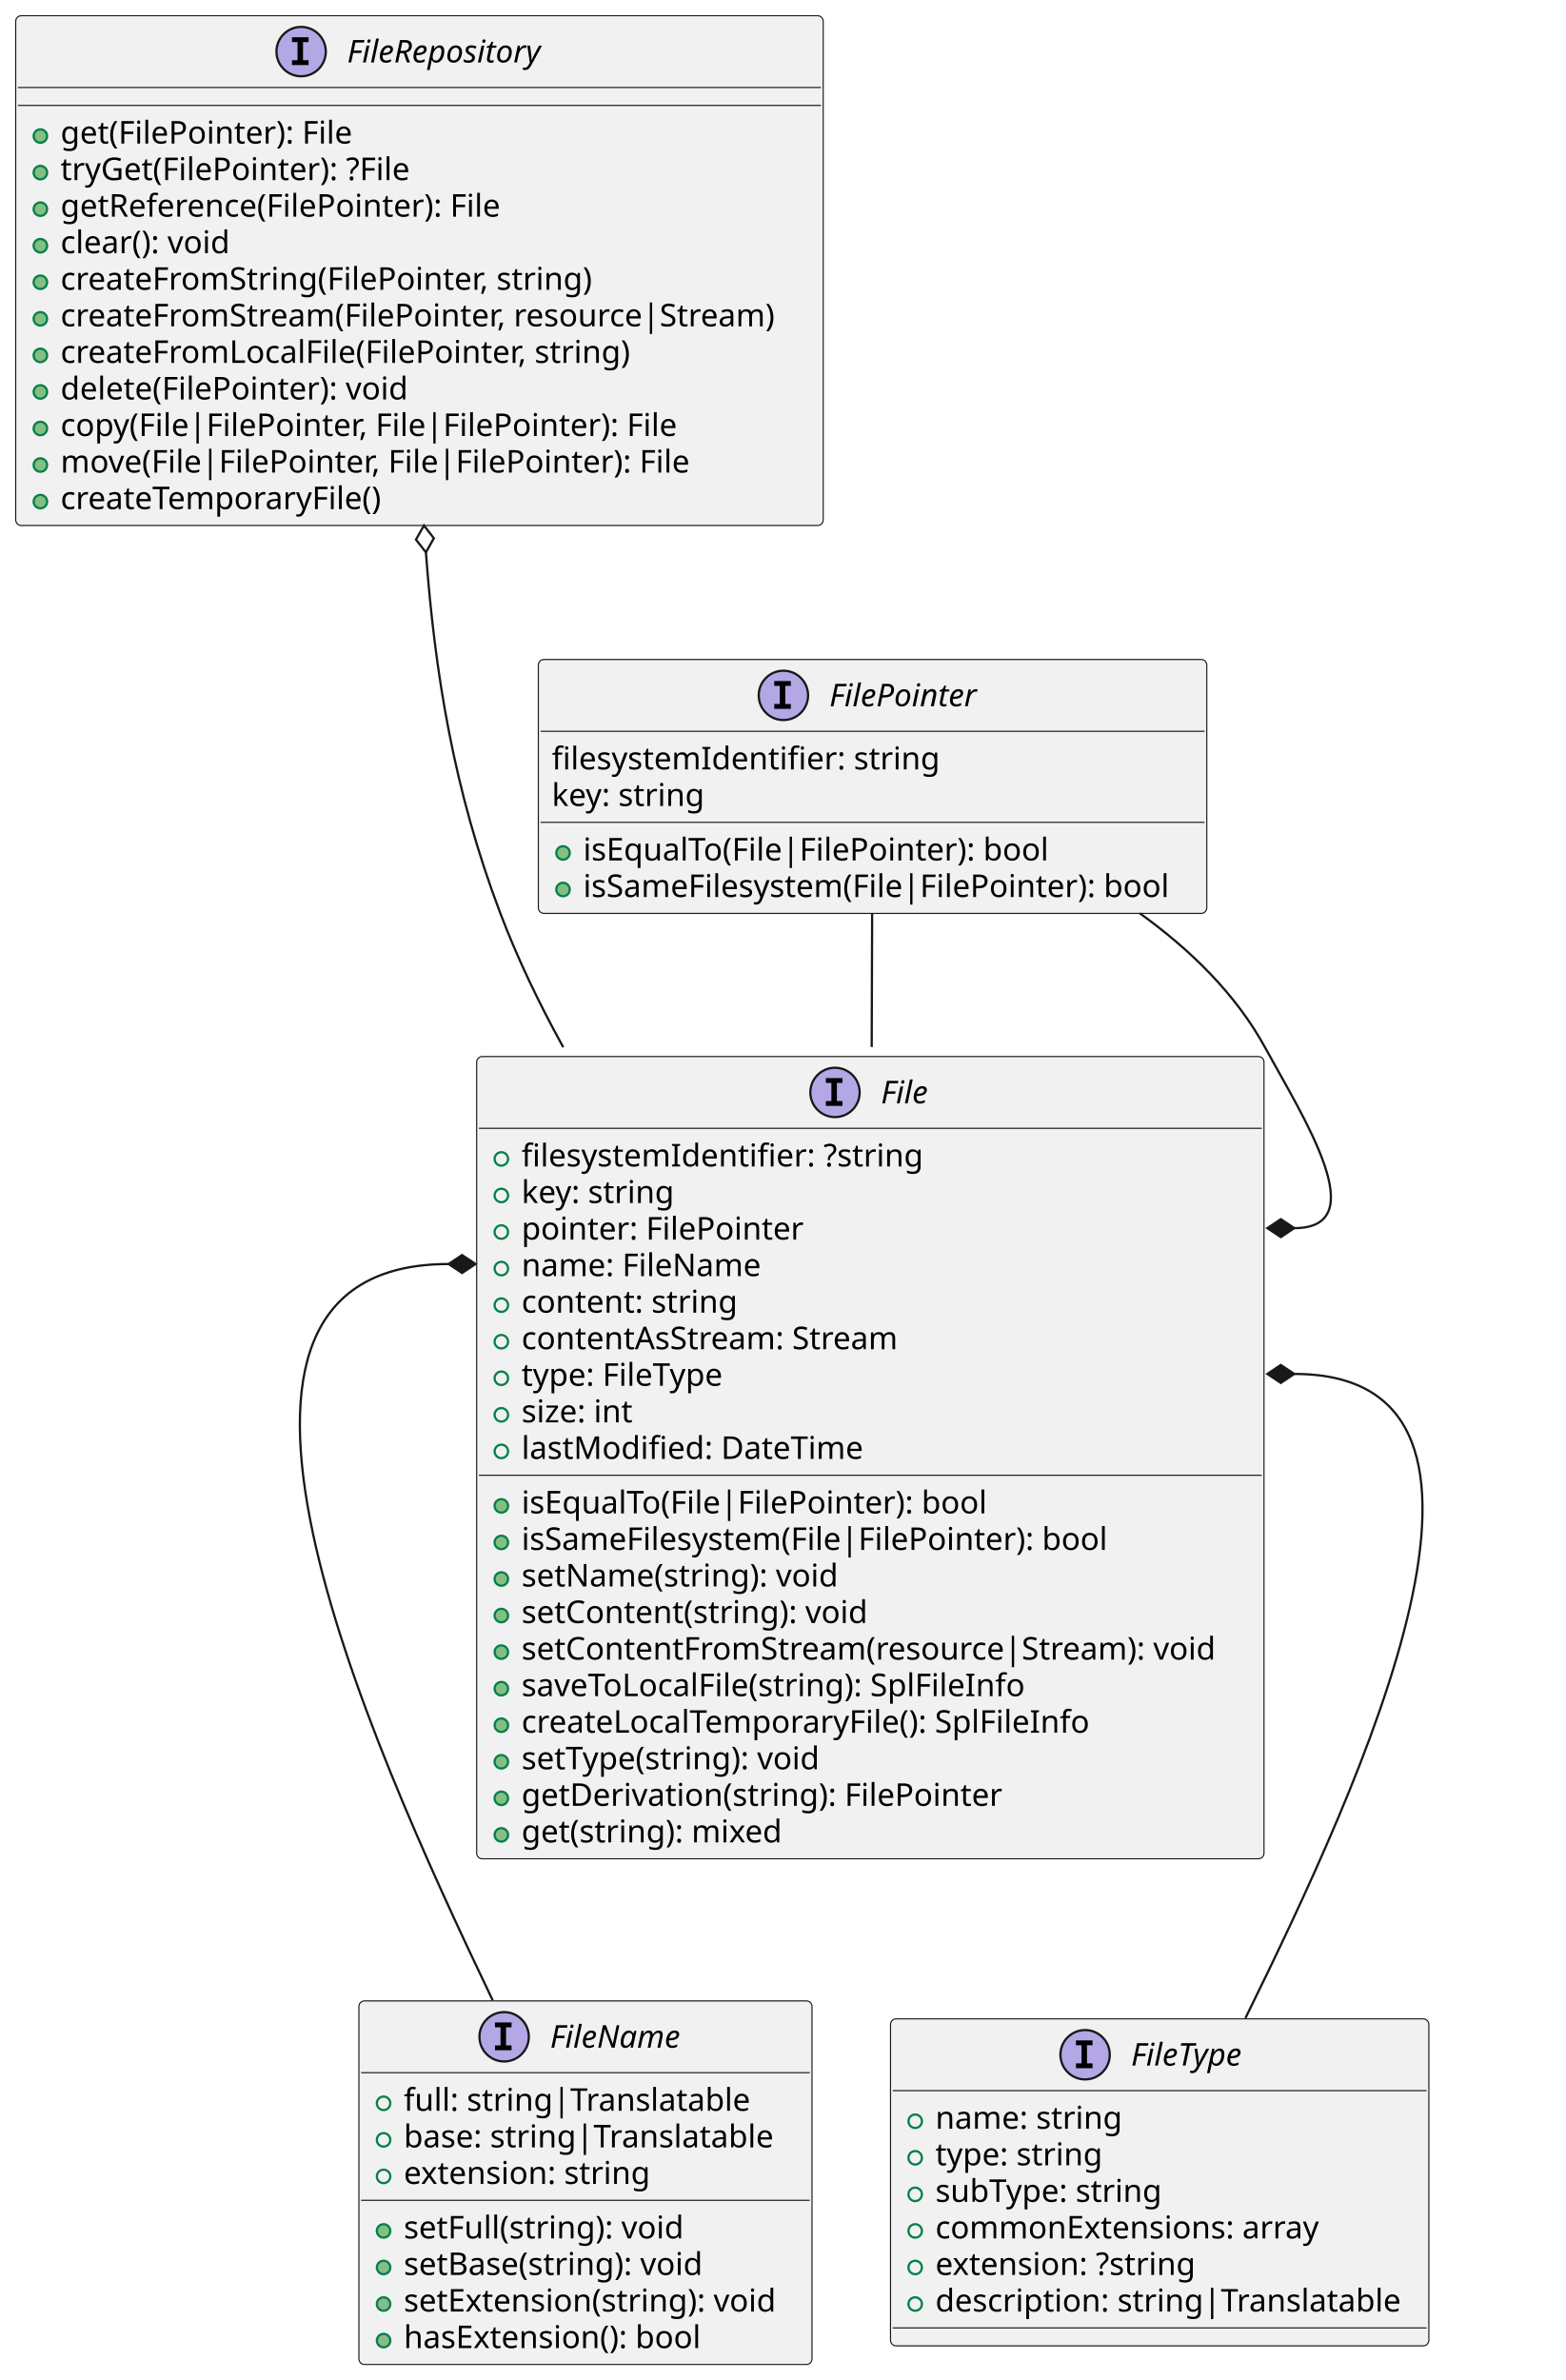
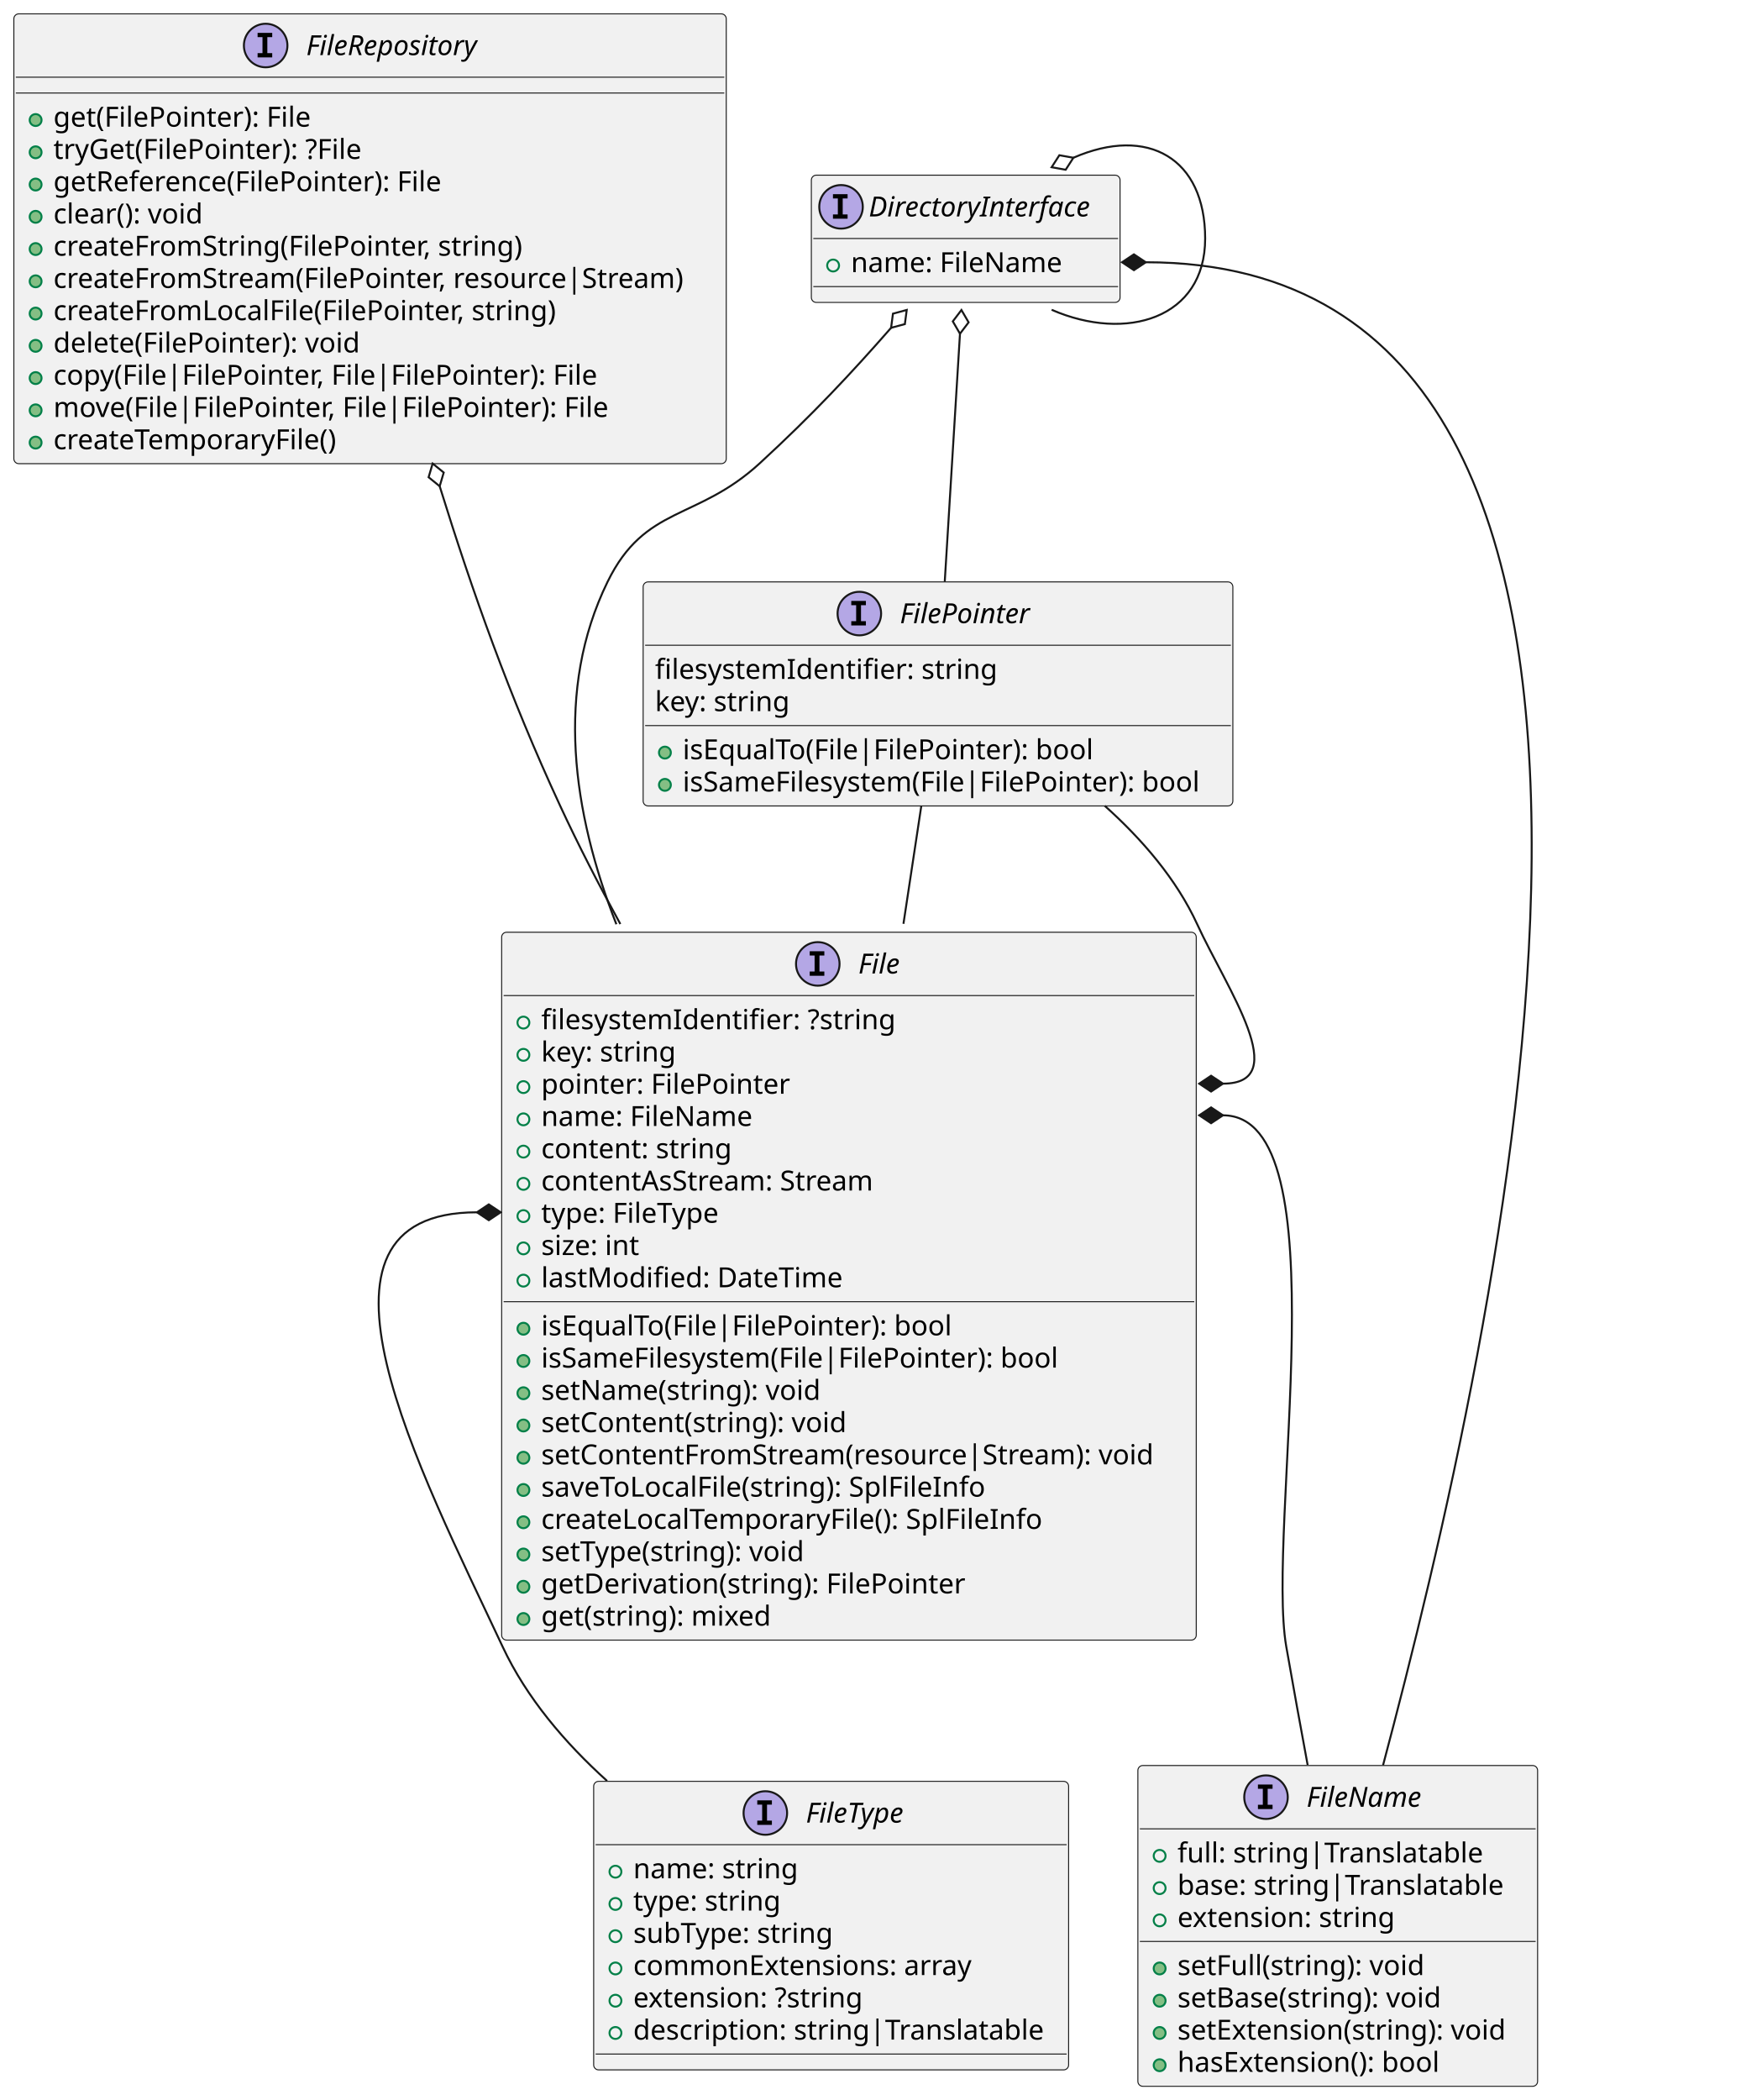
- <svg xmlns="http://www.w3.org/2000/svg" contentStyleType="text/css" height="1061px" preserveAspectRatio="none" style="width:698px;height:1061px;" version="1.1" viewBox="0 0 698 1061" width="698px" zoomAndPan="magnify">
+ <svg xmlns="http://www.w3.org/2000/svg" contentStyleType="text/css" height="1061px" preserveAspectRatio="none" style="width:890px;height:1061px;" version="1.1" viewBox="0 0 890 1061" width="890px" zoomAndPan="magnify">
  <defs />
  <g>
    <g id="elem_FileRepository">
      <rect codeLine="1" fill="#F1F1F1" height="227.266" id="FileRepository" rx="2.5" ry="2.5" style="stroke:#181818;stroke-width:0.5;" width="360" x="7" y="7" />
      <ellipse cx="134.25" cy="23" fill="#B4A7E5" rx="11" ry="11" style="stroke:#181818;stroke-width:1.0;" />
      <path d="M130.172,18.766 L130.172,16.609 L137.562,16.609 L137.562,18.766 L135.094,18.766 L135.094,26.844 L137.562,26.844 L137.562,29 L130.172,29 L130.172,26.844 L132.641,26.844 L132.641,18.766 L130.172,18.766 Z " fill="#000000" />
      <text fill="#000000" font-family="sans-serif" font-size="14" font-style="italic" lengthAdjust="spacing" textLength="97" x="154.75" y="27.847">FileRepository</text>
      <line style="stroke:#181818;stroke-width:0.5;" x1="8" x2="366" y1="39" y2="39" />
      <line style="stroke:#181818;stroke-width:0.5;" x1="8" x2="366" y1="47" y2="47" />
      <ellipse cx="18" cy="60.648" fill="#84BE84" rx="3" ry="3" style="stroke:#038048;stroke-width:1.0;" />
      <text fill="#000000" font-family="sans-serif" font-size="14" lengthAdjust="spacing" textLength="137" x="27" y="63.995">get(FilePointer): File</text>
      <ellipse cx="18" cy="76.945" fill="#84BE84" rx="3" ry="3" style="stroke:#038048;stroke-width:1.0;" />
      <text fill="#000000" font-family="sans-serif" font-size="14" lengthAdjust="spacing" textLength="163" x="27" y="80.292">tryGet(FilePointer): ?File</text>
      <ellipse cx="18" cy="93.242" fill="#84BE84" rx="3" ry="3" style="stroke:#038048;stroke-width:1.0;" />
      <text fill="#000000" font-family="sans-serif" font-size="14" lengthAdjust="spacing" textLength="209" x="27" y="96.589">getReference(FilePointer): File</text>
      <ellipse cx="18" cy="109.539" fill="#84BE84" rx="3" ry="3" style="stroke:#038048;stroke-width:1.0;" />
      <text fill="#000000" font-family="sans-serif" font-size="14" lengthAdjust="spacing" textLength="80" x="27" y="112.886">clear(): void</text>
      <ellipse cx="18" cy="125.836" fill="#84BE84" rx="3" ry="3" style="stroke:#038048;stroke-width:1.0;" />
      <text fill="#000000" font-family="sans-serif" font-size="14" lengthAdjust="spacing" textLength="248" x="27" y="129.183">createFromString(FilePointer, string)</text>
      <ellipse cx="18" cy="142.133" fill="#84BE84" rx="3" ry="3" style="stroke:#038048;stroke-width:1.0;" />
      <text fill="#000000" font-family="sans-serif" font-size="14" lengthAdjust="spacing" textLength="334" x="27" y="145.48">createFromStream(FilePointer, resource|Stream)</text>
      <ellipse cx="18" cy="158.43" fill="#84BE84" rx="3" ry="3" style="stroke:#038048;stroke-width:1.0;" />
      <text fill="#000000" font-family="sans-serif" font-size="14" lengthAdjust="spacing" textLength="266" x="27" y="161.776">createFromLocalFile(FilePointer, string)</text>
      <ellipse cx="18" cy="174.727" fill="#84BE84" rx="3" ry="3" style="stroke:#038048;stroke-width:1.0;" />
      <text fill="#000000" font-family="sans-serif" font-size="14" lengthAdjust="spacing" textLength="163" x="27" y="178.073">delete(FilePointer): void</text>
      <ellipse cx="18" cy="191.023" fill="#84BE84" rx="3" ry="3" style="stroke:#038048;stroke-width:1.0;" />
      <text fill="#000000" font-family="sans-serif" font-size="14" lengthAdjust="spacing" textLength="283" x="27" y="194.37">copy(File|FilePointer, File|FilePointer): File</text>
      <ellipse cx="18" cy="207.32" fill="#84BE84" rx="3" ry="3" style="stroke:#038048;stroke-width:1.0;" />
      <text fill="#000000" font-family="sans-serif" font-size="14" lengthAdjust="spacing" textLength="288" x="27" y="210.667">move(File|FilePointer, File|FilePointer): File</text>
      <ellipse cx="18" cy="223.617" fill="#84BE84" rx="3" ry="3" style="stroke:#038048;stroke-width:1.0;" />
      <text fill="#000000" font-family="sans-serif" font-size="14" lengthAdjust="spacing" textLength="151" x="27" y="226.964">createTemporaryFile()</text>
    </g>
+     <g id="elem_DirectoryInterface">
+       <rect codeLine="15" fill="#F1F1F1" height="64.297" id="DirectoryInterface" rx="2.5" ry="2.5" style="stroke:#181818;stroke-width:0.5;" width="156" x="410" y="88.5" />
+       <ellipse cx="425" cy="104.5" fill="#B4A7E5" rx="11" ry="11" style="stroke:#181818;stroke-width:1.0;" />
+       <path d="M420.922,100.266 L420.922,98.109 L428.312,98.109 L428.312,100.266 L425.844,100.266 L425.844,108.344 L428.312,108.344 L428.312,110.5 L420.922,110.5 L420.922,108.344 L423.391,108.344 L423.391,100.266 L420.922,100.266 Z " fill="#000000" />
+       <text fill="#000000" font-family="sans-serif" font-size="14" font-style="italic" lengthAdjust="spacing" textLength="124" x="439" y="109.347">DirectoryInterface</text>
+       <line style="stroke:#181818;stroke-width:0.5;" x1="411" x2="565" y1="120.5" y2="120.5" />
+       <ellipse cx="421" cy="134.148" fill="none" rx="3" ry="3" style="stroke:#038048;stroke-width:1.0;" />
+       <text fill="#000000" font-family="sans-serif" font-size="14" lengthAdjust="spacing" textLength="111" x="430" y="137.495">name: FileName</text>
+       <line style="stroke:#181818;stroke-width:0.5;" x1="411" x2="565" y1="144.797" y2="144.797" />
+     </g>
    <g id="elem_FilePointer">
-       <rect codeLine="15" fill="#F1F1F1" height="113.188" id="FilePointer" rx="2.5" ry="2.5" style="stroke:#181818;stroke-width:0.5;" width="298" x="240" y="294" />
-       <ellipse cx="349.25" cy="310" fill="#B4A7E5" rx="11" ry="11" style="stroke:#181818;stroke-width:1.0;" />
-       <path d="M345.172,305.766 L345.172,303.609 L352.562,303.609 L352.562,305.766 L350.094,305.766 L350.094,313.844 L352.562,313.844 L352.562,316 L345.172,316 L345.172,313.844 L347.641,313.844 L347.641,305.766 L345.172,305.766 Z " fill="#000000" />
-       <text fill="#000000" font-family="sans-serif" font-size="14" font-style="italic" lengthAdjust="spacing" textLength="71" x="369.75" y="314.847">FilePointer</text>
-       <line style="stroke:#181818;stroke-width:0.5;" x1="241" x2="537" y1="326" y2="326" />
-       <text fill="#000000" font-family="sans-serif" font-size="14" lengthAdjust="spacing" textLength="176" x="246" y="342.995">filesystemIdentifier: string</text>
-       <text fill="#000000" font-family="sans-serif" font-size="14" lengthAdjust="spacing" textLength="72" x="246" y="359.292">key: string</text>
-       <line style="stroke:#181818;stroke-width:0.5;" x1="241" x2="537" y1="366.594" y2="366.594" />
-       <ellipse cx="251" cy="380.242" fill="#84BE84" rx="3" ry="3" style="stroke:#038048;stroke-width:1.0;" />
-       <text fill="#000000" font-family="sans-serif" font-size="14" lengthAdjust="spacing" textLength="216" x="260" y="383.589">isEqualTo(File|FilePointer): bool</text>
-       <ellipse cx="251" cy="396.539" fill="#84BE84" rx="3" ry="3" style="stroke:#038048;stroke-width:1.0;" />
-       <text fill="#000000" font-family="sans-serif" font-size="14" lengthAdjust="spacing" textLength="272" x="260" y="399.886">isSameFilesystem(File|FilePointer): bool</text>
+       <rect codeLine="19" fill="#F1F1F1" height="113.188" id="FilePointer" rx="2.5" ry="2.5" style="stroke:#181818;stroke-width:0.5;" width="298" x="325" y="294" />
+       <ellipse cx="434.25" cy="310" fill="#B4A7E5" rx="11" ry="11" style="stroke:#181818;stroke-width:1.0;" />
+       <path d="M430.172,305.766 L430.172,303.609 L437.562,303.609 L437.562,305.766 L435.094,305.766 L435.094,313.844 L437.562,313.844 L437.562,316 L430.172,316 L430.172,313.844 L432.641,313.844 L432.641,305.766 L430.172,305.766 Z " fill="#000000" />
+       <text fill="#000000" font-family="sans-serif" font-size="14" font-style="italic" lengthAdjust="spacing" textLength="71" x="454.75" y="314.847">FilePointer</text>
+       <line style="stroke:#181818;stroke-width:0.5;" x1="326" x2="622" y1="326" y2="326" />
+       <text fill="#000000" font-family="sans-serif" font-size="14" lengthAdjust="spacing" textLength="176" x="331" y="342.995">filesystemIdentifier: string</text>
+       <text fill="#000000" font-family="sans-serif" font-size="14" lengthAdjust="spacing" textLength="72" x="331" y="359.292">key: string</text>
+       <line style="stroke:#181818;stroke-width:0.5;" x1="326" x2="622" y1="366.594" y2="366.594" />
+       <ellipse cx="336" cy="380.242" fill="#84BE84" rx="3" ry="3" style="stroke:#038048;stroke-width:1.0;" />
+       <text fill="#000000" font-family="sans-serif" font-size="14" lengthAdjust="spacing" textLength="216" x="345" y="383.589">isEqualTo(File|FilePointer): bool</text>
+       <ellipse cx="336" cy="396.539" fill="#84BE84" rx="3" ry="3" style="stroke:#038048;stroke-width:1.0;" />
+       <text fill="#000000" font-family="sans-serif" font-size="14" lengthAdjust="spacing" textLength="272" x="345" y="399.886">isSameFilesystem(File|FilePointer): bool</text>
    </g>
    <g id="elem_File">
-       <rect codeLine="26" fill="#F1F1F1" height="357.641" id="File" rx="2.5" ry="2.5" style="stroke:#181818;stroke-width:0.5;" width="351" x="212.5" y="471" />
-       <ellipse cx="372.25" cy="487" fill="#B4A7E5" rx="11" ry="11" style="stroke:#181818;stroke-width:1.0;" />
-       <path d="M368.172,482.766 L368.172,480.609 L375.562,480.609 L375.562,482.766 L373.094,482.766 L373.094,490.844 L375.562,490.844 L375.562,493 L368.172,493 L368.172,490.844 L370.641,490.844 L370.641,482.766 L368.172,482.766 Z " fill="#000000" />
-       <text fill="#000000" font-family="sans-serif" font-size="14" font-style="italic" lengthAdjust="spacing" textLength="23" x="392.75" y="491.847">File</text>
-       <line style="stroke:#181818;stroke-width:0.5;" x1="213.5" x2="562.5" y1="503" y2="503" />
-       <ellipse cx="223.5" cy="516.648" fill="none" rx="3" ry="3" style="stroke:#038048;stroke-width:1.0;" />
-       <text fill="#000000" font-family="sans-serif" font-size="14" lengthAdjust="spacing" textLength="183" x="232.5" y="519.995">filesystemIdentifier: ?string</text>
-       <ellipse cx="223.5" cy="532.945" fill="none" rx="3" ry="3" style="stroke:#038048;stroke-width:1.0;" />
-       <text fill="#000000" font-family="sans-serif" font-size="14" lengthAdjust="spacing" textLength="72" x="232.5" y="536.292">key: string</text>
-       <ellipse cx="223.5" cy="549.242" fill="none" rx="3" ry="3" style="stroke:#038048;stroke-width:1.0;" />
-       <text fill="#000000" font-family="sans-serif" font-size="14" lengthAdjust="spacing" textLength="130" x="232.5" y="552.589">pointer: FilePointer</text>
-       <ellipse cx="223.5" cy="565.539" fill="none" rx="3" ry="3" style="stroke:#038048;stroke-width:1.0;" />
-       <text fill="#000000" font-family="sans-serif" font-size="14" lengthAdjust="spacing" textLength="111" x="232.5" y="568.886">name: FileName</text>
-       <ellipse cx="223.5" cy="581.836" fill="none" rx="3" ry="3" style="stroke:#038048;stroke-width:1.0;" />
-       <text fill="#000000" font-family="sans-serif" font-size="14" lengthAdjust="spacing" textLength="102" x="232.5" y="585.183">content: string</text>
-       <ellipse cx="223.5" cy="598.133" fill="none" rx="3" ry="3" style="stroke:#038048;stroke-width:1.0;" />
-       <text fill="#000000" font-family="sans-serif" font-size="14" lengthAdjust="spacing" textLength="178" x="232.5" y="601.48">contentAsStream: Stream</text>
-       <ellipse cx="223.5" cy="614.43" fill="none" rx="3" ry="3" style="stroke:#038048;stroke-width:1.0;" />
-       <text fill="#000000" font-family="sans-serif" font-size="14" lengthAdjust="spacing" textLength="96" x="232.5" y="617.776">type: FileType</text>
-       <ellipse cx="223.5" cy="630.727" fill="none" rx="3" ry="3" style="stroke:#038048;stroke-width:1.0;" />
-       <text fill="#000000" font-family="sans-serif" font-size="14" lengthAdjust="spacing" textLength="54" x="232.5" y="634.073">size: int</text>
-       <ellipse cx="223.5" cy="647.023" fill="none" rx="3" ry="3" style="stroke:#038048;stroke-width:1.0;" />
-       <text fill="#000000" font-family="sans-serif" font-size="14" lengthAdjust="spacing" textLength="158" x="232.5" y="650.37">lastModified: DateTime</text>
-       <line style="stroke:#181818;stroke-width:0.5;" x1="213.5" x2="562.5" y1="657.672" y2="657.672" />
-       <ellipse cx="223.5" cy="671.32" fill="#84BE84" rx="3" ry="3" style="stroke:#038048;stroke-width:1.0;" />
-       <text fill="#000000" font-family="sans-serif" font-size="14" lengthAdjust="spacing" textLength="216" x="232.5" y="674.667">isEqualTo(File|FilePointer): bool</text>
-       <ellipse cx="223.5" cy="687.617" fill="#84BE84" rx="3" ry="3" style="stroke:#038048;stroke-width:1.0;" />
-       <text fill="#000000" font-family="sans-serif" font-size="14" lengthAdjust="spacing" textLength="272" x="232.5" y="690.964">isSameFilesystem(File|FilePointer): bool</text>
-       <ellipse cx="223.5" cy="703.914" fill="#84BE84" rx="3" ry="3" style="stroke:#038048;stroke-width:1.0;" />
-       <text fill="#000000" font-family="sans-serif" font-size="14" lengthAdjust="spacing" textLength="148" x="232.5" y="707.261">setName(string): void</text>
-       <ellipse cx="223.5" cy="720.211" fill="#84BE84" rx="3" ry="3" style="stroke:#038048;stroke-width:1.0;" />
-       <text fill="#000000" font-family="sans-serif" font-size="14" lengthAdjust="spacing" textLength="164" x="232.5" y="723.558">setContent(string): void</text>
-       <ellipse cx="223.5" cy="736.508" fill="#84BE84" rx="3" ry="3" style="stroke:#038048;stroke-width:1.0;" />
-       <text fill="#000000" font-family="sans-serif" font-size="14" lengthAdjust="spacing" textLength="325" x="232.5" y="739.855">setContentFromStream(resource|Stream): void</text>
-       <ellipse cx="223.5" cy="752.805" fill="#84BE84" rx="3" ry="3" style="stroke:#038048;stroke-width:1.0;" />
-       <text fill="#000000" font-family="sans-serif" font-size="14" lengthAdjust="spacing" textLength="235" x="232.5" y="756.151">saveToLocalFile(string): SplFileInfo</text>
-       <ellipse cx="223.5" cy="769.102" fill="#84BE84" rx="3" ry="3" style="stroke:#038048;stroke-width:1.0;" />
-       <text fill="#000000" font-family="sans-serif" font-size="14" lengthAdjust="spacing" textLength="264" x="232.5" y="772.448">createLocalTemporaryFile(): SplFileInfo</text>
-       <ellipse cx="223.5" cy="785.398" fill="#84BE84" rx="3" ry="3" style="stroke:#038048;stroke-width:1.0;" />
-       <text fill="#000000" font-family="sans-serif" font-size="14" lengthAdjust="spacing" textLength="142" x="232.5" y="788.745">setType(string): void</text>
-       <ellipse cx="223.5" cy="801.695" fill="#84BE84" rx="3" ry="3" style="stroke:#038048;stroke-width:1.0;" />
-       <text fill="#000000" font-family="sans-serif" font-size="14" lengthAdjust="spacing" textLength="222" x="232.5" y="805.042">getDerivation(string): FilePointer</text>
-       <ellipse cx="223.5" cy="817.992" fill="#84BE84" rx="3" ry="3" style="stroke:#038048;stroke-width:1.0;" />
-       <text fill="#000000" font-family="sans-serif" font-size="14" lengthAdjust="spacing" textLength="122" x="232.5" y="821.339">get(string): mixed</text>
+       <rect codeLine="35" fill="#F1F1F1" height="357.641" id="File" rx="2.5" ry="2.5" style="stroke:#181818;stroke-width:0.5;" width="351" x="253.5" y="471" />
+       <ellipse cx="413.25" cy="487" fill="#B4A7E5" rx="11" ry="11" style="stroke:#181818;stroke-width:1.0;" />
+       <path d="M409.172,482.766 L409.172,480.609 L416.562,480.609 L416.562,482.766 L414.094,482.766 L414.094,490.844 L416.562,490.844 L416.562,493 L409.172,493 L409.172,490.844 L411.641,490.844 L411.641,482.766 L409.172,482.766 Z " fill="#000000" />
+       <text fill="#000000" font-family="sans-serif" font-size="14" font-style="italic" lengthAdjust="spacing" textLength="23" x="433.75" y="491.847">File</text>
+       <line style="stroke:#181818;stroke-width:0.5;" x1="254.5" x2="603.5" y1="503" y2="503" />
+       <ellipse cx="264.5" cy="516.648" fill="none" rx="3" ry="3" style="stroke:#038048;stroke-width:1.0;" />
+       <text fill="#000000" font-family="sans-serif" font-size="14" lengthAdjust="spacing" textLength="183" x="273.5" y="519.995">filesystemIdentifier: ?string</text>
+       <ellipse cx="264.5" cy="532.945" fill="none" rx="3" ry="3" style="stroke:#038048;stroke-width:1.0;" />
+       <text fill="#000000" font-family="sans-serif" font-size="14" lengthAdjust="spacing" textLength="72" x="273.5" y="536.292">key: string</text>
+       <ellipse cx="264.5" cy="549.242" fill="none" rx="3" ry="3" style="stroke:#038048;stroke-width:1.0;" />
+       <text fill="#000000" font-family="sans-serif" font-size="14" lengthAdjust="spacing" textLength="130" x="273.5" y="552.589">pointer: FilePointer</text>
+       <ellipse cx="264.5" cy="565.539" fill="none" rx="3" ry="3" style="stroke:#038048;stroke-width:1.0;" />
+       <text fill="#000000" font-family="sans-serif" font-size="14" lengthAdjust="spacing" textLength="111" x="273.5" y="568.886">name: FileName</text>
+       <ellipse cx="264.5" cy="581.836" fill="none" rx="3" ry="3" style="stroke:#038048;stroke-width:1.0;" />
+       <text fill="#000000" font-family="sans-serif" font-size="14" lengthAdjust="spacing" textLength="102" x="273.5" y="585.183">content: string</text>
+       <ellipse cx="264.5" cy="598.133" fill="none" rx="3" ry="3" style="stroke:#038048;stroke-width:1.0;" />
+       <text fill="#000000" font-family="sans-serif" font-size="14" lengthAdjust="spacing" textLength="178" x="273.5" y="601.48">contentAsStream: Stream</text>
+       <ellipse cx="264.5" cy="614.43" fill="none" rx="3" ry="3" style="stroke:#038048;stroke-width:1.0;" />
+       <text fill="#000000" font-family="sans-serif" font-size="14" lengthAdjust="spacing" textLength="96" x="273.5" y="617.776">type: FileType</text>
+       <ellipse cx="264.5" cy="630.727" fill="none" rx="3" ry="3" style="stroke:#038048;stroke-width:1.0;" />
+       <text fill="#000000" font-family="sans-serif" font-size="14" lengthAdjust="spacing" textLength="54" x="273.5" y="634.073">size: int</text>
+       <ellipse cx="264.5" cy="647.023" fill="none" rx="3" ry="3" style="stroke:#038048;stroke-width:1.0;" />
+       <text fill="#000000" font-family="sans-serif" font-size="14" lengthAdjust="spacing" textLength="158" x="273.5" y="650.37">lastModified: DateTime</text>
+       <line style="stroke:#181818;stroke-width:0.5;" x1="254.5" x2="603.5" y1="657.672" y2="657.672" />
+       <ellipse cx="264.5" cy="671.32" fill="#84BE84" rx="3" ry="3" style="stroke:#038048;stroke-width:1.0;" />
+       <text fill="#000000" font-family="sans-serif" font-size="14" lengthAdjust="spacing" textLength="216" x="273.5" y="674.667">isEqualTo(File|FilePointer): bool</text>
+       <ellipse cx="264.5" cy="687.617" fill="#84BE84" rx="3" ry="3" style="stroke:#038048;stroke-width:1.0;" />
+       <text fill="#000000" font-family="sans-serif" font-size="14" lengthAdjust="spacing" textLength="272" x="273.5" y="690.964">isSameFilesystem(File|FilePointer): bool</text>
+       <ellipse cx="264.5" cy="703.914" fill="#84BE84" rx="3" ry="3" style="stroke:#038048;stroke-width:1.0;" />
+       <text fill="#000000" font-family="sans-serif" font-size="14" lengthAdjust="spacing" textLength="148" x="273.5" y="707.261">setName(string): void</text>
+       <ellipse cx="264.5" cy="720.211" fill="#84BE84" rx="3" ry="3" style="stroke:#038048;stroke-width:1.0;" />
+       <text fill="#000000" font-family="sans-serif" font-size="14" lengthAdjust="spacing" textLength="164" x="273.5" y="723.558">setContent(string): void</text>
+       <ellipse cx="264.5" cy="736.508" fill="#84BE84" rx="3" ry="3" style="stroke:#038048;stroke-width:1.0;" />
+       <text fill="#000000" font-family="sans-serif" font-size="14" lengthAdjust="spacing" textLength="325" x="273.5" y="739.855">setContentFromStream(resource|Stream): void</text>
+       <ellipse cx="264.5" cy="752.805" fill="#84BE84" rx="3" ry="3" style="stroke:#038048;stroke-width:1.0;" />
+       <text fill="#000000" font-family="sans-serif" font-size="14" lengthAdjust="spacing" textLength="235" x="273.5" y="756.151">saveToLocalFile(string): SplFileInfo</text>
+       <ellipse cx="264.5" cy="769.102" fill="#84BE84" rx="3" ry="3" style="stroke:#038048;stroke-width:1.0;" />
+       <text fill="#000000" font-family="sans-serif" font-size="14" lengthAdjust="spacing" textLength="264" x="273.5" y="772.448">createLocalTemporaryFile(): SplFileInfo</text>
+       <ellipse cx="264.5" cy="785.398" fill="#84BE84" rx="3" ry="3" style="stroke:#038048;stroke-width:1.0;" />
+       <text fill="#000000" font-family="sans-serif" font-size="14" lengthAdjust="spacing" textLength="142" x="273.5" y="788.745">setType(string): void</text>
+       <ellipse cx="264.5" cy="801.695" fill="#84BE84" rx="3" ry="3" style="stroke:#038048;stroke-width:1.0;" />
+       <text fill="#000000" font-family="sans-serif" font-size="14" lengthAdjust="spacing" textLength="222" x="273.5" y="805.042">getDerivation(string): FilePointer</text>
+       <ellipse cx="264.5" cy="817.992" fill="#84BE84" rx="3" ry="3" style="stroke:#038048;stroke-width:1.0;" />
+       <text fill="#000000" font-family="sans-serif" font-size="14" lengthAdjust="spacing" textLength="122" x="273.5" y="821.339">get(string): mixed</text>
    </g>
    <g id="elem_FileName">
-       <rect codeLine="51" fill="#F1F1F1" height="162.078" id="FileName" rx="2.5" ry="2.5" style="stroke:#181818;stroke-width:0.5;" width="202" x="160" y="892" />
-       <ellipse cx="224.75" cy="908" fill="#B4A7E5" rx="11" ry="11" style="stroke:#181818;stroke-width:1.0;" />
-       <path d="M220.672,903.766 L220.672,901.609 L228.062,901.609 L228.062,903.766 L225.594,903.766 L225.594,911.844 L228.062,911.844 L228.062,914 L220.672,914 L220.672,911.844 L223.141,911.844 L223.141,903.766 L220.672,903.766 Z " fill="#000000" />
-       <text fill="#000000" font-family="sans-serif" font-size="14" font-style="italic" lengthAdjust="spacing" textLength="64" x="245.25" y="912.847">FileName</text>
-       <line style="stroke:#181818;stroke-width:0.5;" x1="161" x2="361" y1="924" y2="924" />
-       <ellipse cx="171" cy="937.648" fill="none" rx="3" ry="3" style="stroke:#038048;stroke-width:1.0;" />
-       <text fill="#000000" font-family="sans-serif" font-size="14" lengthAdjust="spacing" textLength="156" x="180" y="940.995">full: string|Translatable</text>
-       <ellipse cx="171" cy="953.945" fill="none" rx="3" ry="3" style="stroke:#038048;stroke-width:1.0;" />
-       <text fill="#000000" font-family="sans-serif" font-size="14" lengthAdjust="spacing" textLength="171" x="180" y="957.292">base: string|Translatable</text>
-       <ellipse cx="171" cy="970.242" fill="none" rx="3" ry="3" style="stroke:#038048;stroke-width:1.0;" />
-       <text fill="#000000" font-family="sans-serif" font-size="14" lengthAdjust="spacing" textLength="116" x="180" y="973.589">extension: string</text>
-       <line style="stroke:#181818;stroke-width:0.5;" x1="161" x2="361" y1="980.891" y2="980.891" />
-       <ellipse cx="171" cy="994.539" fill="#84BE84" rx="3" ry="3" style="stroke:#038048;stroke-width:1.0;" />
-       <text fill="#000000" font-family="sans-serif" font-size="14" lengthAdjust="spacing" textLength="131" x="180" y="997.886">setFull(string): void</text>
-       <ellipse cx="171" cy="1010.836" fill="#84BE84" rx="3" ry="3" style="stroke:#038048;stroke-width:1.0;" />
-       <text fill="#000000" font-family="sans-serif" font-size="14" lengthAdjust="spacing" textLength="143" x="180" y="1014.183">setBase(string): void</text>
-       <ellipse cx="171" cy="1027.133" fill="#84BE84" rx="3" ry="3" style="stroke:#038048;stroke-width:1.0;" />
-       <text fill="#000000" font-family="sans-serif" font-size="14" lengthAdjust="spacing" textLength="176" x="180" y="1030.479">setExtension(string): void</text>
-       <ellipse cx="171" cy="1043.43" fill="#84BE84" rx="3" ry="3" style="stroke:#038048;stroke-width:1.0;" />
-       <text fill="#000000" font-family="sans-serif" font-size="14" lengthAdjust="spacing" textLength="142" x="180" y="1046.776">hasExtension(): bool</text>
+       <rect codeLine="60" fill="#F1F1F1" height="162.078" id="FileName" rx="2.5" ry="2.5" style="stroke:#181818;stroke-width:0.5;" width="202" x="575" y="892" />
+       <ellipse cx="639.75" cy="908" fill="#B4A7E5" rx="11" ry="11" style="stroke:#181818;stroke-width:1.0;" />
+       <path d="M635.672,903.766 L635.672,901.609 L643.062,901.609 L643.062,903.766 L640.594,903.766 L640.594,911.844 L643.062,911.844 L643.062,914 L635.672,914 L635.672,911.844 L638.141,911.844 L638.141,903.766 L635.672,903.766 Z " fill="#000000" />
+       <text fill="#000000" font-family="sans-serif" font-size="14" font-style="italic" lengthAdjust="spacing" textLength="64" x="660.25" y="912.847">FileName</text>
+       <line style="stroke:#181818;stroke-width:0.5;" x1="576" x2="776" y1="924" y2="924" />
+       <ellipse cx="586" cy="937.648" fill="none" rx="3" ry="3" style="stroke:#038048;stroke-width:1.0;" />
+       <text fill="#000000" font-family="sans-serif" font-size="14" lengthAdjust="spacing" textLength="156" x="595" y="940.995">full: string|Translatable</text>
+       <ellipse cx="586" cy="953.945" fill="none" rx="3" ry="3" style="stroke:#038048;stroke-width:1.0;" />
+       <text fill="#000000" font-family="sans-serif" font-size="14" lengthAdjust="spacing" textLength="171" x="595" y="957.292">base: string|Translatable</text>
+       <ellipse cx="586" cy="970.242" fill="none" rx="3" ry="3" style="stroke:#038048;stroke-width:1.0;" />
+       <text fill="#000000" font-family="sans-serif" font-size="14" lengthAdjust="spacing" textLength="116" x="595" y="973.589">extension: string</text>
+       <line style="stroke:#181818;stroke-width:0.5;" x1="576" x2="776" y1="980.891" y2="980.891" />
+       <ellipse cx="586" cy="994.539" fill="#84BE84" rx="3" ry="3" style="stroke:#038048;stroke-width:1.0;" />
+       <text fill="#000000" font-family="sans-serif" font-size="14" lengthAdjust="spacing" textLength="131" x="595" y="997.886">setFull(string): void</text>
+       <ellipse cx="586" cy="1010.836" fill="#84BE84" rx="3" ry="3" style="stroke:#038048;stroke-width:1.0;" />
+       <text fill="#000000" font-family="sans-serif" font-size="14" lengthAdjust="spacing" textLength="143" x="595" y="1014.183">setBase(string): void</text>
+       <ellipse cx="586" cy="1027.133" fill="#84BE84" rx="3" ry="3" style="stroke:#038048;stroke-width:1.0;" />
+       <text fill="#000000" font-family="sans-serif" font-size="14" lengthAdjust="spacing" textLength="176" x="595" y="1030.479">setExtension(string): void</text>
+       <ellipse cx="586" cy="1043.43" fill="#84BE84" rx="3" ry="3" style="stroke:#038048;stroke-width:1.0;" />
+       <text fill="#000000" font-family="sans-serif" font-size="14" lengthAdjust="spacing" textLength="142" x="595" y="1046.776">hasExtension(): bool</text>
    </g>
    <g id="elem_FileType">
-       <rect codeLine="61" fill="#F1F1F1" height="145.781" id="FileType" rx="2.5" ry="2.5" style="stroke:#181818;stroke-width:0.5;" width="240" x="397" y="900" />
-       <ellipse cx="483.75" cy="916" fill="#B4A7E5" rx="11" ry="11" style="stroke:#181818;stroke-width:1.0;" />
-       <path d="M479.672,911.766 L479.672,909.609 L487.062,909.609 L487.062,911.766 L484.594,911.766 L484.594,919.844 L487.062,919.844 L487.062,922 L479.672,922 L479.672,919.844 L482.141,919.844 L482.141,911.766 L479.672,911.766 Z " fill="#000000" />
-       <text fill="#000000" font-family="sans-serif" font-size="14" font-style="italic" lengthAdjust="spacing" textLength="58" x="504.25" y="920.847">FileType</text>
-       <line style="stroke:#181818;stroke-width:0.5;" x1="398" x2="636" y1="932" y2="932" />
-       <ellipse cx="408" cy="945.648" fill="none" rx="3" ry="3" style="stroke:#038048;stroke-width:1.0;" />
-       <text fill="#000000" font-family="sans-serif" font-size="14" lengthAdjust="spacing" textLength="87" x="417" y="948.995">name: string</text>
-       <ellipse cx="408" cy="961.945" fill="none" rx="3" ry="3" style="stroke:#038048;stroke-width:1.0;" />
-       <text fill="#000000" font-family="sans-serif" font-size="14" lengthAdjust="spacing" textLength="78" x="417" y="965.292">type: string</text>
-       <ellipse cx="408" cy="978.242" fill="none" rx="3" ry="3" style="stroke:#038048;stroke-width:1.0;" />
-       <text fill="#000000" font-family="sans-serif" font-size="14" lengthAdjust="spacing" textLength="108" x="417" y="981.589">subType: string</text>
-       <ellipse cx="408" cy="994.539" fill="none" rx="3" ry="3" style="stroke:#038048;stroke-width:1.0;" />
-       <text fill="#000000" font-family="sans-serif" font-size="14" lengthAdjust="spacing" textLength="179" x="417" y="997.886">commonExtensions: array</text>
-       <ellipse cx="408" cy="1010.836" fill="none" rx="3" ry="3" style="stroke:#038048;stroke-width:1.0;" />
-       <text fill="#000000" font-family="sans-serif" font-size="14" lengthAdjust="spacing" textLength="123" x="417" y="1014.183">extension: ?string</text>
-       <ellipse cx="408" cy="1027.133" fill="none" rx="3" ry="3" style="stroke:#038048;stroke-width:1.0;" />
-       <text fill="#000000" font-family="sans-serif" font-size="14" lengthAdjust="spacing" textLength="214" x="417" y="1030.479">description: string|Translatable</text>
-       <line style="stroke:#181818;stroke-width:0.5;" x1="398" x2="636" y1="1037.781" y2="1037.781" />
+       <rect codeLine="70" fill="#F1F1F1" height="145.781" id="FileType" rx="2.5" ry="2.5" style="stroke:#181818;stroke-width:0.5;" width="240" x="300" y="900" />
+       <ellipse cx="386.75" cy="916" fill="#B4A7E5" rx="11" ry="11" style="stroke:#181818;stroke-width:1.0;" />
+       <path d="M382.672,911.766 L382.672,909.609 L390.062,909.609 L390.062,911.766 L387.594,911.766 L387.594,919.844 L390.062,919.844 L390.062,922 L382.672,922 L382.672,919.844 L385.141,919.844 L385.141,911.766 L382.672,911.766 Z " fill="#000000" />
+       <text fill="#000000" font-family="sans-serif" font-size="14" font-style="italic" lengthAdjust="spacing" textLength="58" x="407.25" y="920.847">FileType</text>
+       <line style="stroke:#181818;stroke-width:0.5;" x1="301" x2="539" y1="932" y2="932" />
+       <ellipse cx="311" cy="945.648" fill="none" rx="3" ry="3" style="stroke:#038048;stroke-width:1.0;" />
+       <text fill="#000000" font-family="sans-serif" font-size="14" lengthAdjust="spacing" textLength="87" x="320" y="948.995">name: string</text>
+       <ellipse cx="311" cy="961.945" fill="none" rx="3" ry="3" style="stroke:#038048;stroke-width:1.0;" />
+       <text fill="#000000" font-family="sans-serif" font-size="14" lengthAdjust="spacing" textLength="78" x="320" y="965.292">type: string</text>
+       <ellipse cx="311" cy="978.242" fill="none" rx="3" ry="3" style="stroke:#038048;stroke-width:1.0;" />
+       <text fill="#000000" font-family="sans-serif" font-size="14" lengthAdjust="spacing" textLength="108" x="320" y="981.589">subType: string</text>
+       <ellipse cx="311" cy="994.539" fill="none" rx="3" ry="3" style="stroke:#038048;stroke-width:1.0;" />
+       <text fill="#000000" font-family="sans-serif" font-size="14" lengthAdjust="spacing" textLength="179" x="320" y="997.886">commonExtensions: array</text>
+       <ellipse cx="311" cy="1010.836" fill="none" rx="3" ry="3" style="stroke:#038048;stroke-width:1.0;" />
+       <text fill="#000000" font-family="sans-serif" font-size="14" lengthAdjust="spacing" textLength="123" x="320" y="1014.183">extension: ?string</text>
+       <ellipse cx="311" cy="1027.133" fill="none" rx="3" ry="3" style="stroke:#038048;stroke-width:1.0;" />
+       <text fill="#000000" font-family="sans-serif" font-size="14" lengthAdjust="spacing" textLength="214" x="320" y="1030.479">description: string|Translatable</text>
+       <line style="stroke:#181818;stroke-width:0.5;" x1="301" x2="539" y1="1037.781" y2="1037.781" />
+     </g>
+     <g id="link_DirectoryInterface_FilePointer">
+       <path codeLine="26" d="M485.107,168.608 C482.867,205.208 480.04,251.1 477.41,293.91 " fill="none" id="DirectoryInterface-backto-FilePointer" style="stroke:#181818;stroke-width:1.0;" />
+       <polygon fill="none" points="485.84,156.63,481.481,162.374,485.107,168.608,489.466,162.863,485.84,156.63" style="stroke:#181818;stroke-width:1.0;" />
+     </g>
+     <g id="link_DirectoryInterface_File">
+       <path codeLine="27" d="M450.292,165.626 C430.212,188.546 410.53,209.61 384,234 C352.06,263.36 326.04,255.02 307,294 C280.36,348.53 289.31,410.38 311.47,466.97 " fill="none" id="DirectoryInterface-backto-File" style="stroke:#181818;stroke-width:1.0;" />
+       <polygon fill="none" points="458.2,156.6,451.238,158.477,450.292,165.626,457.255,163.749,458.2,156.6" style="stroke:#181818;stroke-width:1.0;" />
+     </g>
+     <g id="link_DirectoryInterface_DirectoryInterface">
+       <path codeLine="28" d="M542.422,79.698 C580.122,63.278 609,80.07 609,120.5 C609,160.93 569.12,172.93 531.42,156.51 " fill="none" id="DirectoryInterface-backto-DirectoryInterface" style="stroke:#181818;stroke-width:1.0;" />
+       <polygon fill="none" points="531.42,84.49,538.518,85.761,542.422,79.698,535.324,78.427,531.42,84.49" style="stroke:#181818;stroke-width:1.0;" />
+     </g>
+     <g id="link_DirectoryInterface_FileName">
+       <path codeLine="29" d="M579,132.5 C883.41,132.5 754.59,682.05 698.89,891.89 " fill="none" id="DirectoryInterface-backto-FileName" style="stroke:#181818;stroke-width:1.0;" />
+       <polygon fill="#181818" points="567,132.5,573,136.5,579,132.5,573,128.5,567,132.5" style="stroke:#181818;stroke-width:1.0;" />
    </g>
    <g id="link_FileRepository_File">
-       <path codeLine="22" d="M189.879,246.237 C193.869,299.977 202.28,352.35 223,407 C230.65,427.18 240.31,447.31 251.1,466.86 " fill="none" id="FileRepository-backto-File" style="stroke:#181818;stroke-width:1.0;" />
-       <polygon fill="none" points="188.99,234.27,185.445,240.55,189.879,246.237,193.423,239.957,188.99,234.27" style="stroke:#181818;stroke-width:1.0;" />
+       <path codeLine="31" d="M222.184,245.662 C238.754,299.102 257.38,351.73 283,407 C292.17,426.78 302.56,446.98 313.48,466.86 " fill="none" id="FileRepository-backto-File" style="stroke:#181818;stroke-width:1.0;" />
+       <polygon fill="none" points="218.63,234.2,216.586,241.115,222.184,245.662,224.227,238.746,218.63,234.2" style="stroke:#181818;stroke-width:1.0;" />
    </g>
    <g id="link_FilePointer_File">
-       <path codeLine="23" d="M508.11,407.13 C530.47,423.2 550.91,443.04 564,467 C581.15,498.4 612.78,547.5 577,547.5 " fill="none" id="FilePointer-to-File" style="stroke:#181818;stroke-width:1.0;" />
-       <polygon fill="#181818" points="565,547.5,571,551.5,577,547.5,571,543.5,565,547.5" style="stroke:#181818;stroke-width:1.0;" />
+       <path codeLine="32" d="M558.24,407.11 C577.04,423.95 594.5,444.13 605,467 C619.93,499.52 653.78,547.5 618,547.5 " fill="none" id="FilePointer-to-File" style="stroke:#181818;stroke-width:1.0;" />
+       <polygon fill="#181818" points="606,547.5,612,551.5,618,547.5,612,543.5,606,547.5" style="stroke:#181818;stroke-width:1.0;" />
    </g>
    <g id="link_FilePointer_File">
-       <path codeLine="24" d="M388.81,407.02 C388.75,424.64 388.68,445.2 388.61,466.74 " fill="none" id="FilePointer-File" style="stroke:#181818;stroke-width:1.0;" />
+       <path codeLine="33" d="M465.59,407.02 C462.92,424.64 459.8,445.2 456.54,466.74 " fill="none" id="FilePointer-File" style="stroke:#181818;stroke-width:1.0;" />
    </g>
    <g id="link_File_FileName">
-       <path codeLine="48" d="M200,563.5 C69.11,563.5 162.71,772.81 219.67,891.78 " fill="none" id="File-backto-FileName" style="stroke:#181818;stroke-width:1.0;" />
-       <polygon fill="#181818" points="212,563.5,206,559.5,200,563.5,206,567.5,212,563.5" style="stroke:#181818;stroke-width:1.0;" />
+       <path codeLine="57" d="M618,563.5 C678.46,563.5 639.59,772.44 650,832 C653.38,851.36 657.17,872.2 660.79,891.73 " fill="none" id="File-backto-FileName" style="stroke:#181818;stroke-width:1.0;" />
+       <polygon fill="#181818" points="606,563.5,612,567.5,618,563.5,612,559.5,606,563.5" style="stroke:#181818;stroke-width:1.0;" />
    </g>
    <g id="link_File_FileType">
-       <path codeLine="49" d="M577,612.5 C691.76,612.5 606.79,794.7 555.23,899.68 " fill="none" id="File-backto-FileType" style="stroke:#181818;stroke-width:1.0;" />
-       <polygon fill="#181818" points="565,612.5,571,616.5,577,612.5,571,608.5,565,612.5" style="stroke:#181818;stroke-width:1.0;" />
+       <path codeLine="58" d="M241,612.5 C143.44,612.5 212.68,743.63 254,832 C266.06,857.78 285.44,880.54 306.78,899.8 " fill="none" id="File-backto-FileType" style="stroke:#181818;stroke-width:1.0;" />
+       <polygon fill="#181818" points="253,612.5,247,608.5,241,612.5,247,616.5,253,612.5" style="stroke:#181818;stroke-width:1.0;" />
    </g>
  </g>
</svg>
